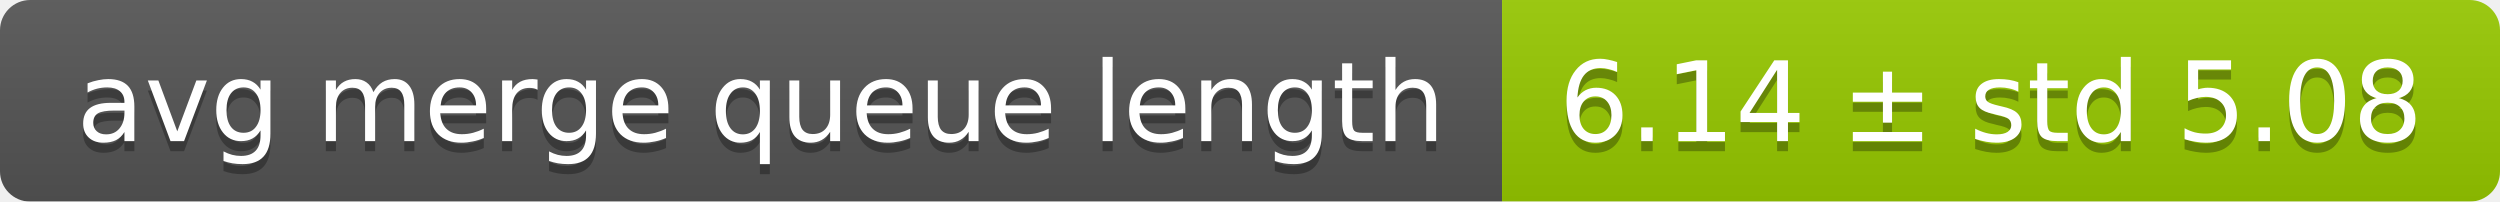
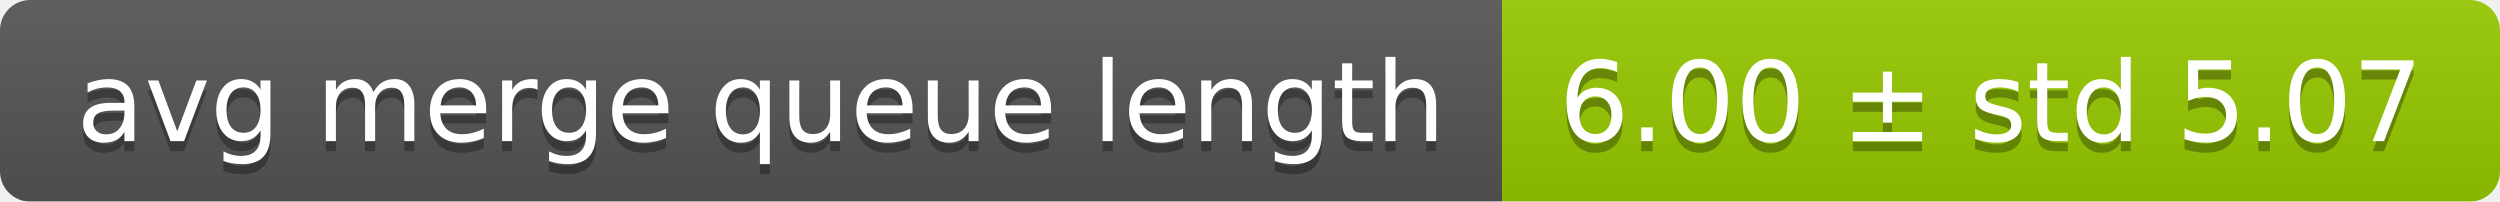
<svg xmlns="http://www.w3.org/2000/svg" width="248" height="20">
  <linearGradient id="smooth" x2="0" y2="100%">
    <stop offset="0" stop-color="#bbb" stop-opacity=".1" />
    <stop offset="1" stop-opacity=".1" />
  </linearGradient>
  <mask id="round">
    <rect width="248" height="20" rx="3" fill="#fff" />
  </mask>
  <g mask="url(#round)">
    <rect width="149" height="20" fill="#555" />
    <rect x="149" width="99" height="20" fill="#97ca00" />
    <rect width="248" height="20" fill="url(#smooth)" />
  </g>
  <g fill="#fff" text-anchor="middle" font-family="DejaVu Sans,Verdana,Geneva,sans-serif" font-size="11">
    <text x="75.5" y="15" fill="#010101" fill-opacity=".3">avg merge queue length</text>
    <text x="75.5" y="14">avg merge queue length</text>
-     <text x="197.5" y="15" fill="#010101" fill-opacity=".3">6.14 ± std 5.08</text>
-     <text x="197.5" y="14">6.14 ± std 5.08</text>
+     <text x="197.5" y="15" fill="#010101" fill-opacity=".3">6.00 ± std 5.07</text>
+     <text x="197.5" y="14">6.00 ± std 5.07</text>
  </g>
</svg>
